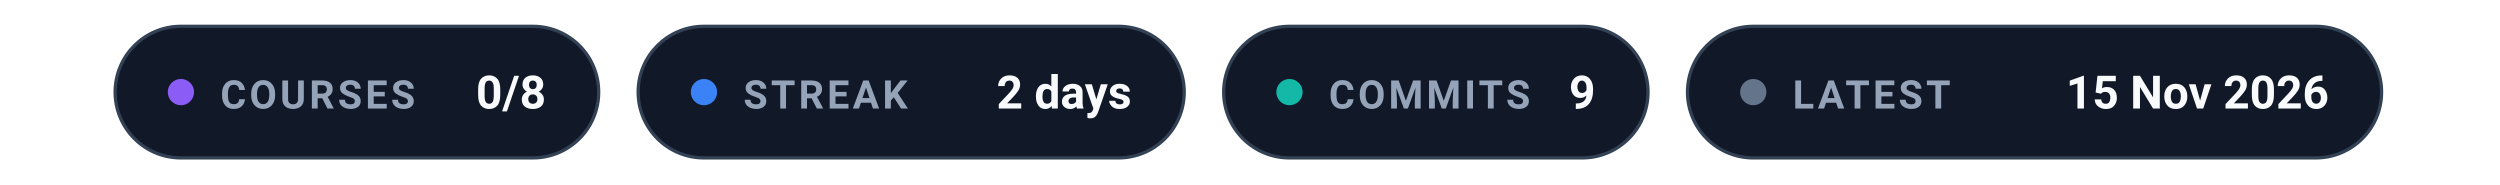
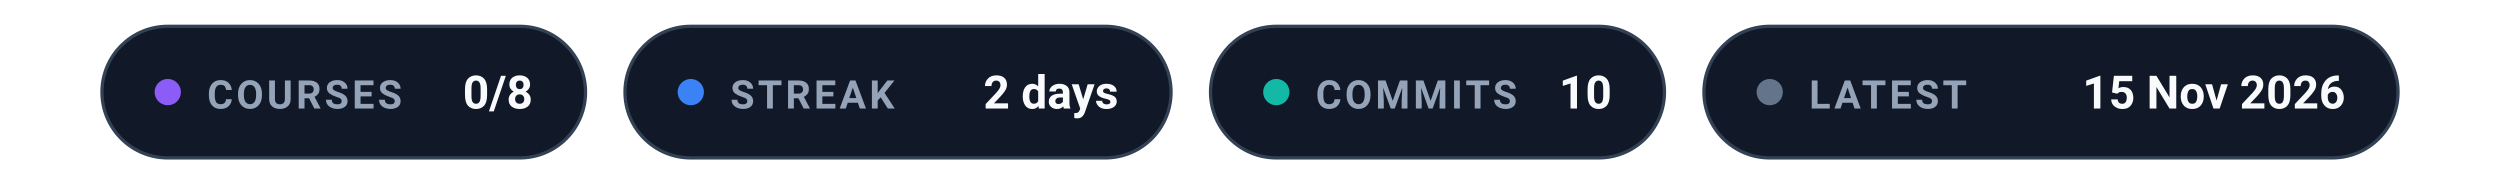
<svg xmlns="http://www.w3.org/2000/svg" width="760" height="56" viewBox="0 0 760 56" role="img" aria-labelledby="badgesTitle badgesDesc" font-family="system-ui, -apple-system, 'Segoe UI', Roboto, Helvetica, Arial, sans-serif">
-   <g transform="translate(35, 8)">
+   <g transform="translate(31, 8)">
    <rect width="147" height="40" rx="20" fill="#111827" stroke="#334155" />
    <circle cx="20" cy="20" r="4" fill="#8b5cf6">
      <animate attributeName="opacity" values="1;0.35;1" dur="2.6s" repeatCount="indefinite" />
    </circle>
    <text x="32" y="25" font-size="12" font-weight="700" letter-spacing="1" fill="#94a3b8">COURSES</text>
    <text x="131" y="25" text-anchor="end" font-size="14" font-weight="700" fill="#f8fafc">0/8</text>
  </g>
-   <g transform="translate(194, 8)">
+   <g transform="translate(190, 8)">
    <rect width="166" height="40" rx="20" fill="#111827" stroke="#334155" />
    <circle cx="20" cy="20" r="4" fill="#3b82f6">
      <animate attributeName="opacity" values="1;0.35;1" dur="2.6s" repeatCount="indefinite" />
    </circle>
    <text x="32" y="25" font-size="12" font-weight="700" letter-spacing="1" fill="#94a3b8">STREAK</text>
    <text x="150" y="25" text-anchor="end" font-size="14" font-weight="700" fill="#f8fafc">2 days</text>
  </g>
-   <g transform="translate(372, 8)">
-     <rect width="129" height="40" rx="20" fill="#111827" stroke="#334155" />
+   <g transform="translate(368, 8)">
+     <rect width="138" height="40" rx="20" fill="#111827" stroke="#334155" />
    <circle cx="20" cy="20" r="4" fill="#14b8a6">
      <animate attributeName="opacity" values="1;0.35;1" dur="2.6s" repeatCount="indefinite" />
    </circle>
    <text x="32" y="25" font-size="12" font-weight="700" letter-spacing="1" fill="#94a3b8">COMMITS</text>
-     <text x="113" y="25" text-anchor="end" font-size="14" font-weight="700" fill="#f8fafc">9</text>
+     <text x="122" y="25" text-anchor="end" font-size="14" font-weight="700" fill="#f8fafc">10</text>
  </g>
-   <g transform="translate(513, 8)">
+   <g transform="translate(518, 8)">
    <rect width="211" height="40" rx="20" fill="#111827" stroke="#334155" />
    <circle cx="20" cy="20" r="4" fill="#64748b">
      <animate attributeName="opacity" values="1;0.35;1" dur="2.6s" repeatCount="indefinite" />
    </circle>
    <text x="32" y="25" font-size="12" font-weight="700" letter-spacing="1" fill="#94a3b8">LATEST</text>
    <text x="195" y="25" text-anchor="end" font-size="14" font-weight="700" fill="#f8fafc">15 Nov 2026</text>
  </g>
</svg>
